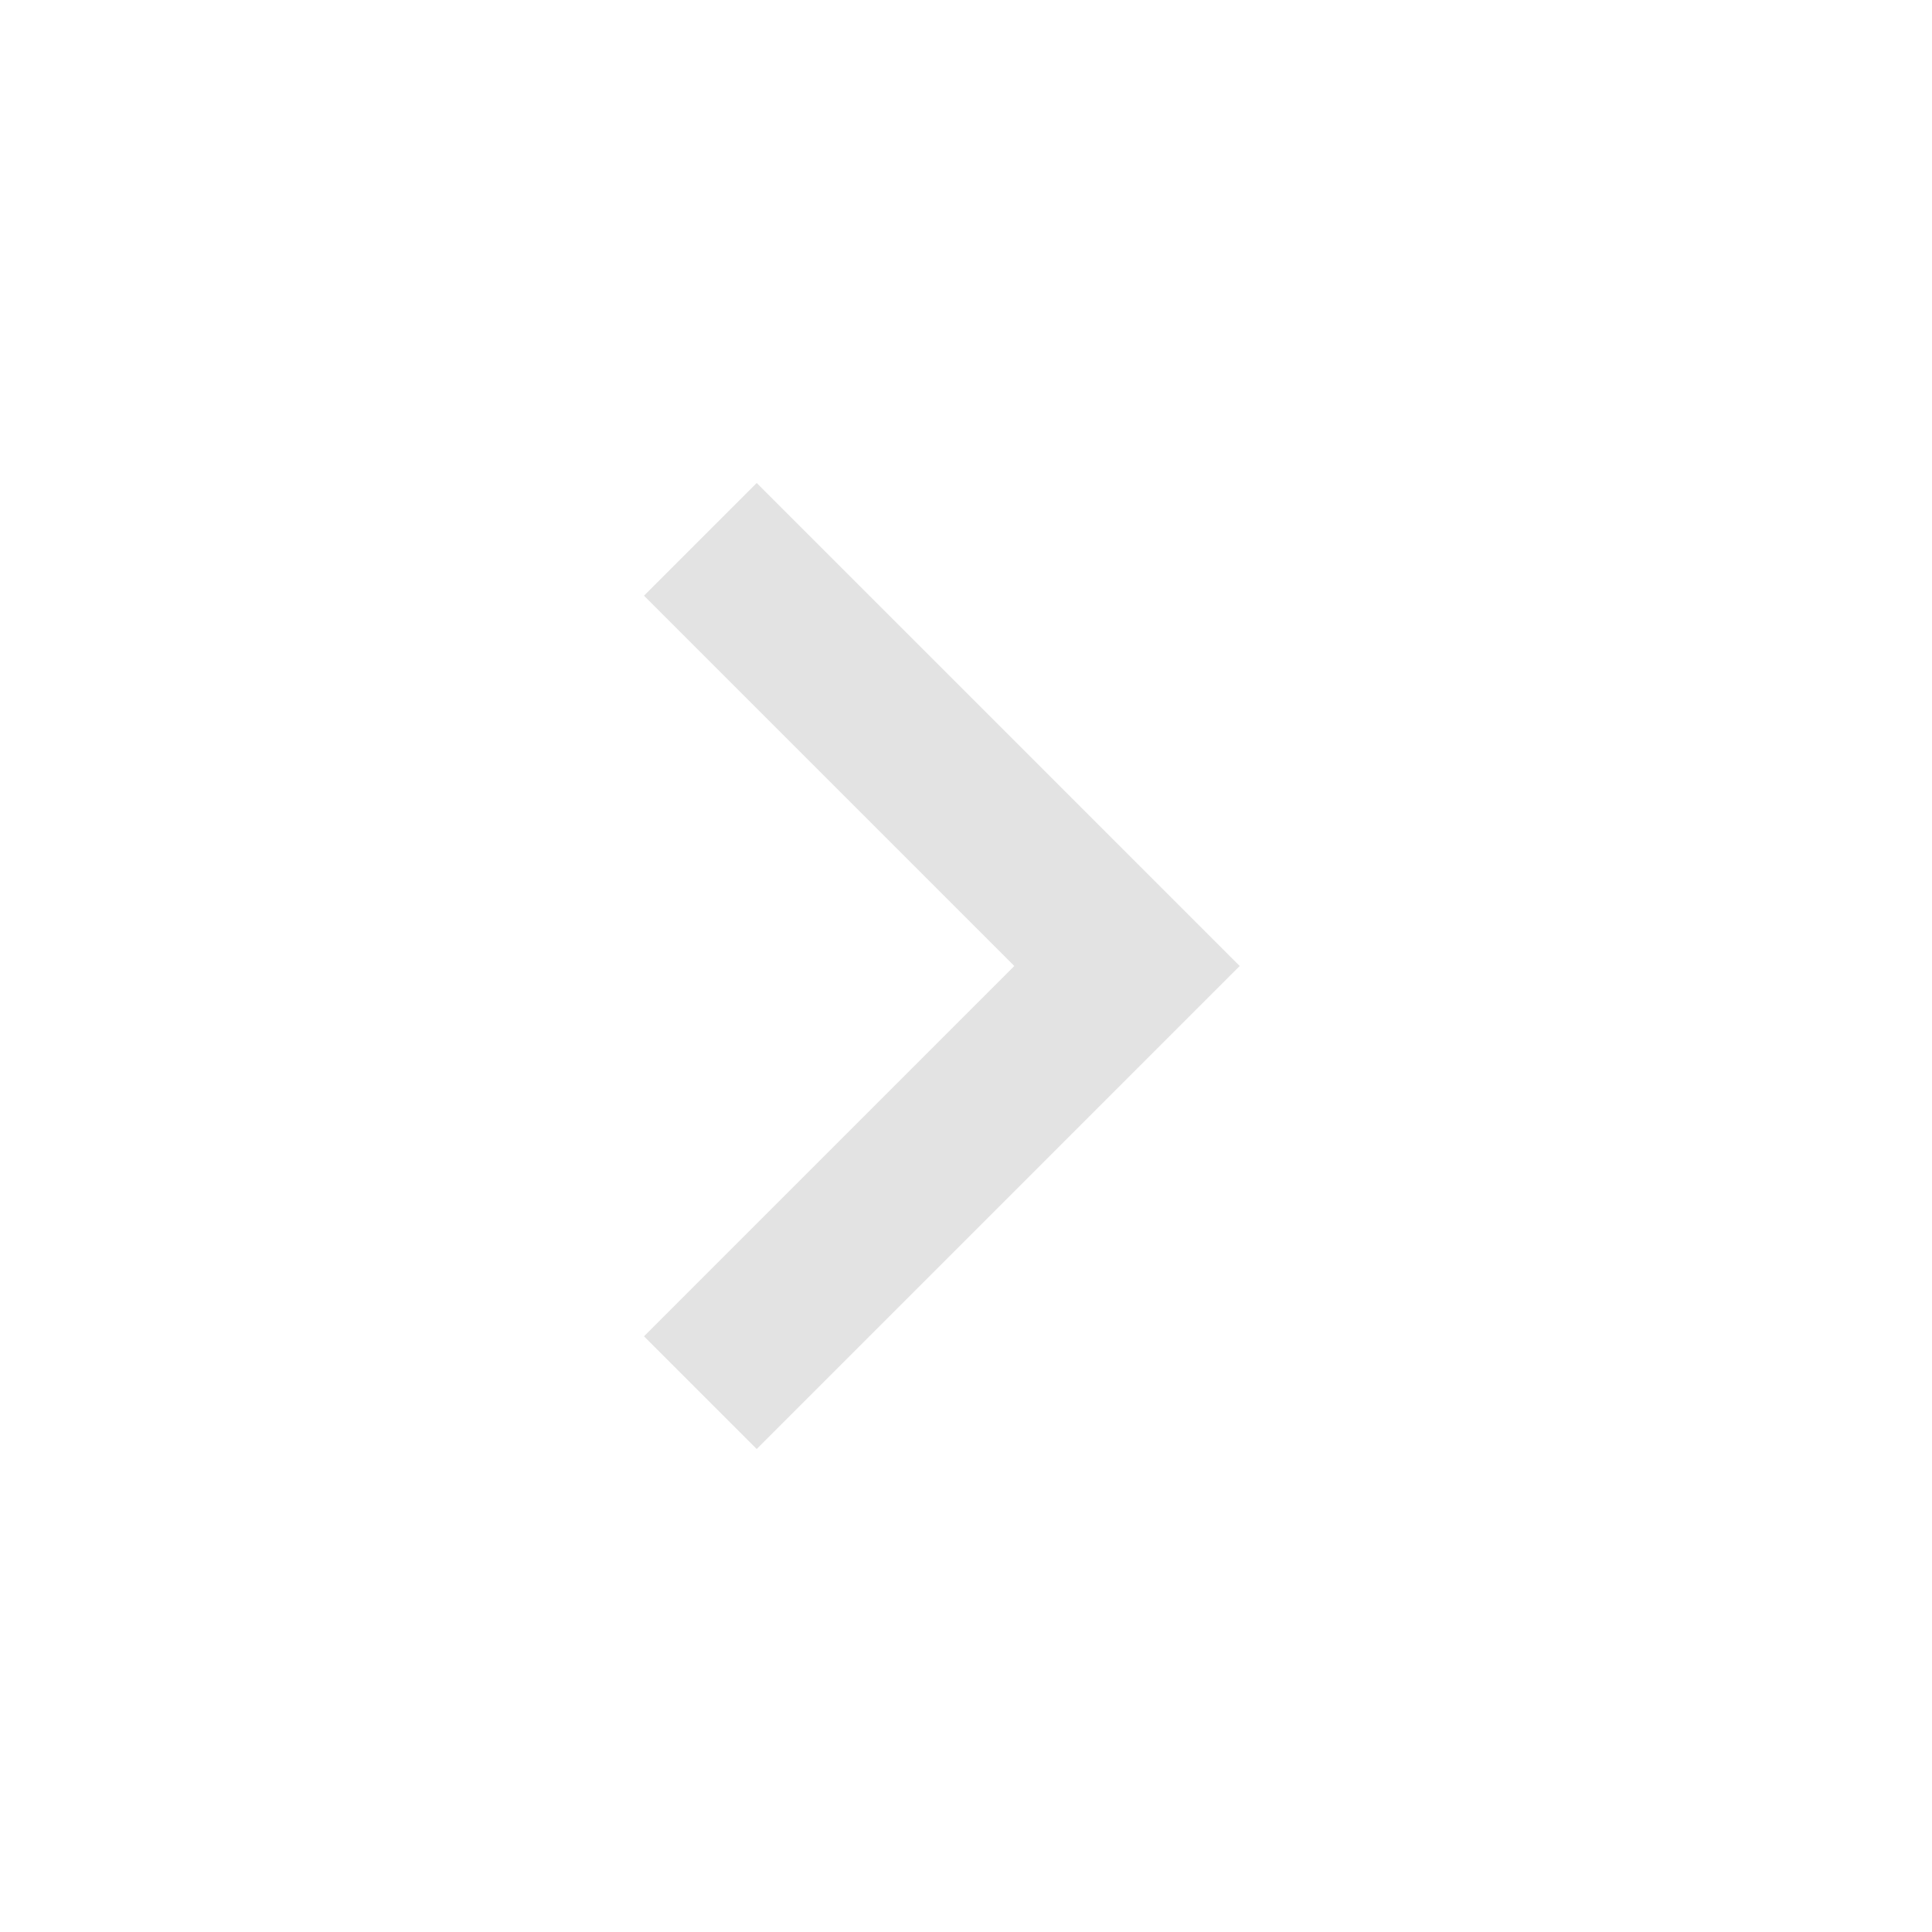
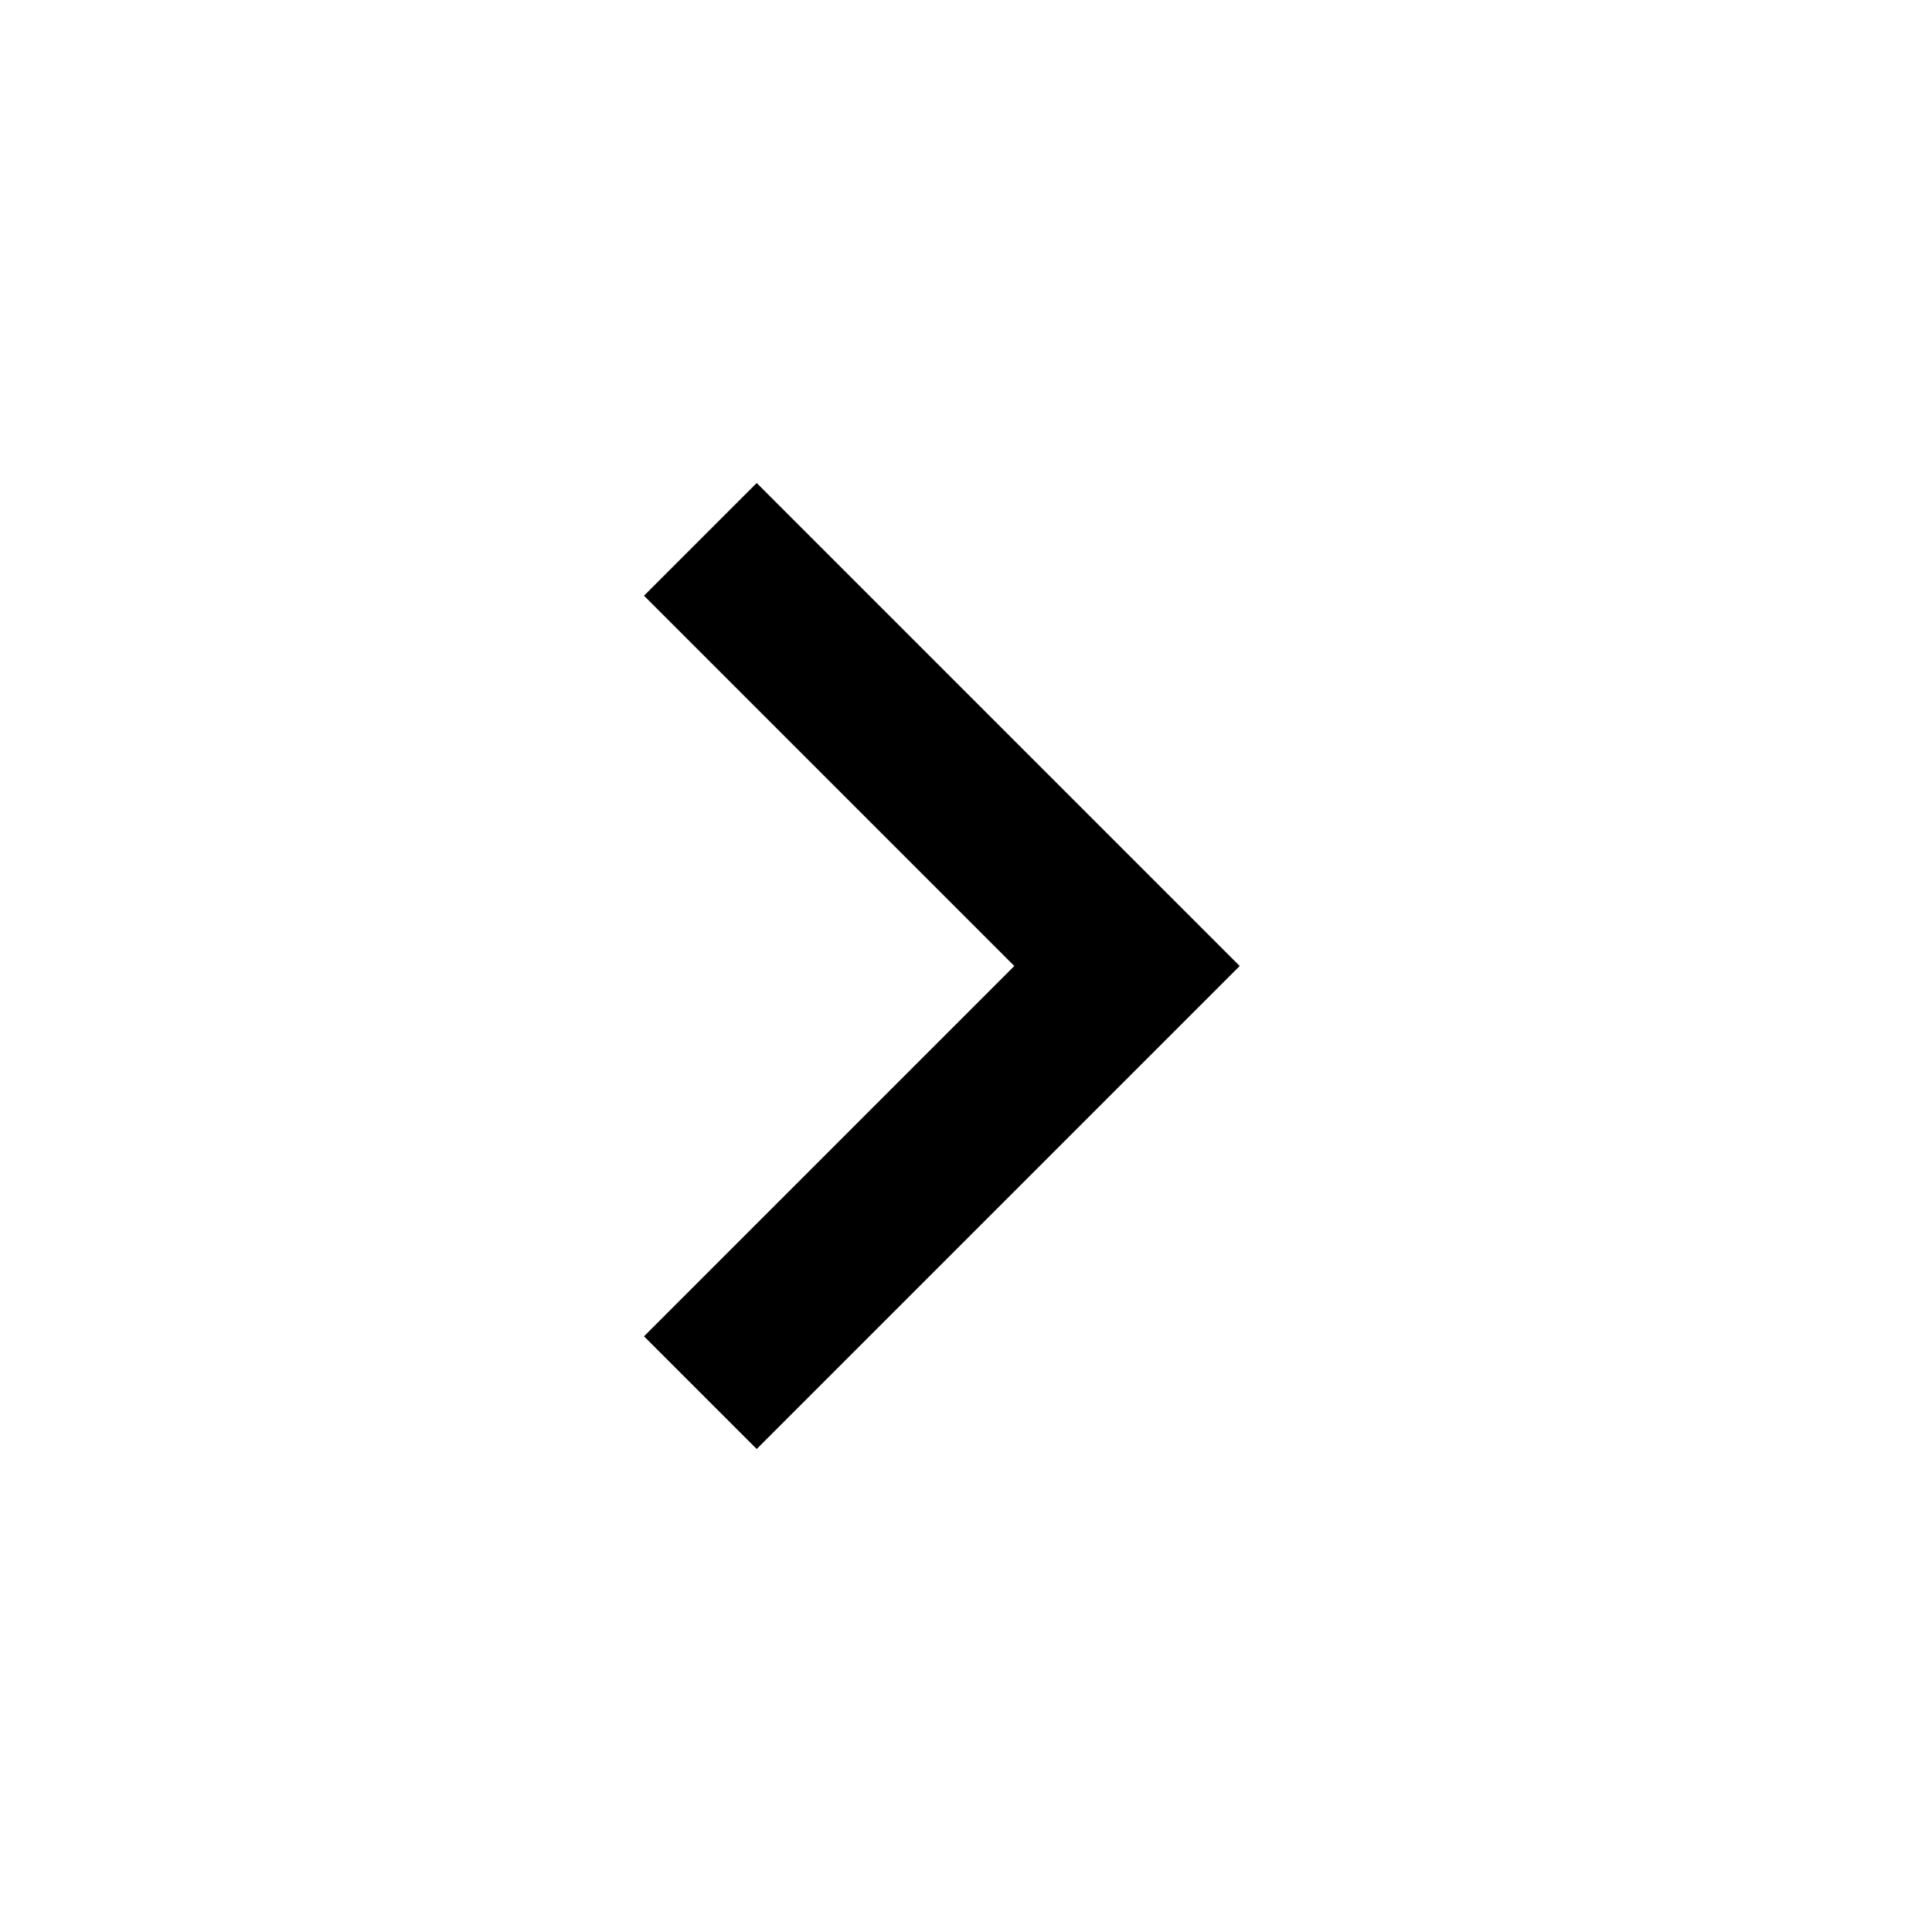
- <svg xmlns="http://www.w3.org/2000/svg" height="24px" viewBox="0 -960 960 960" width="24px" fill="#e3e3e3">
+ <svg xmlns="http://www.w3.org/2000/svg" height="24px" viewBox="0 -960 960 960" width="24px" fill="currentColor">
  <path d="M504-480 320-664l56-56 240 240-240 240-56-56 184-184Z" />
</svg>
